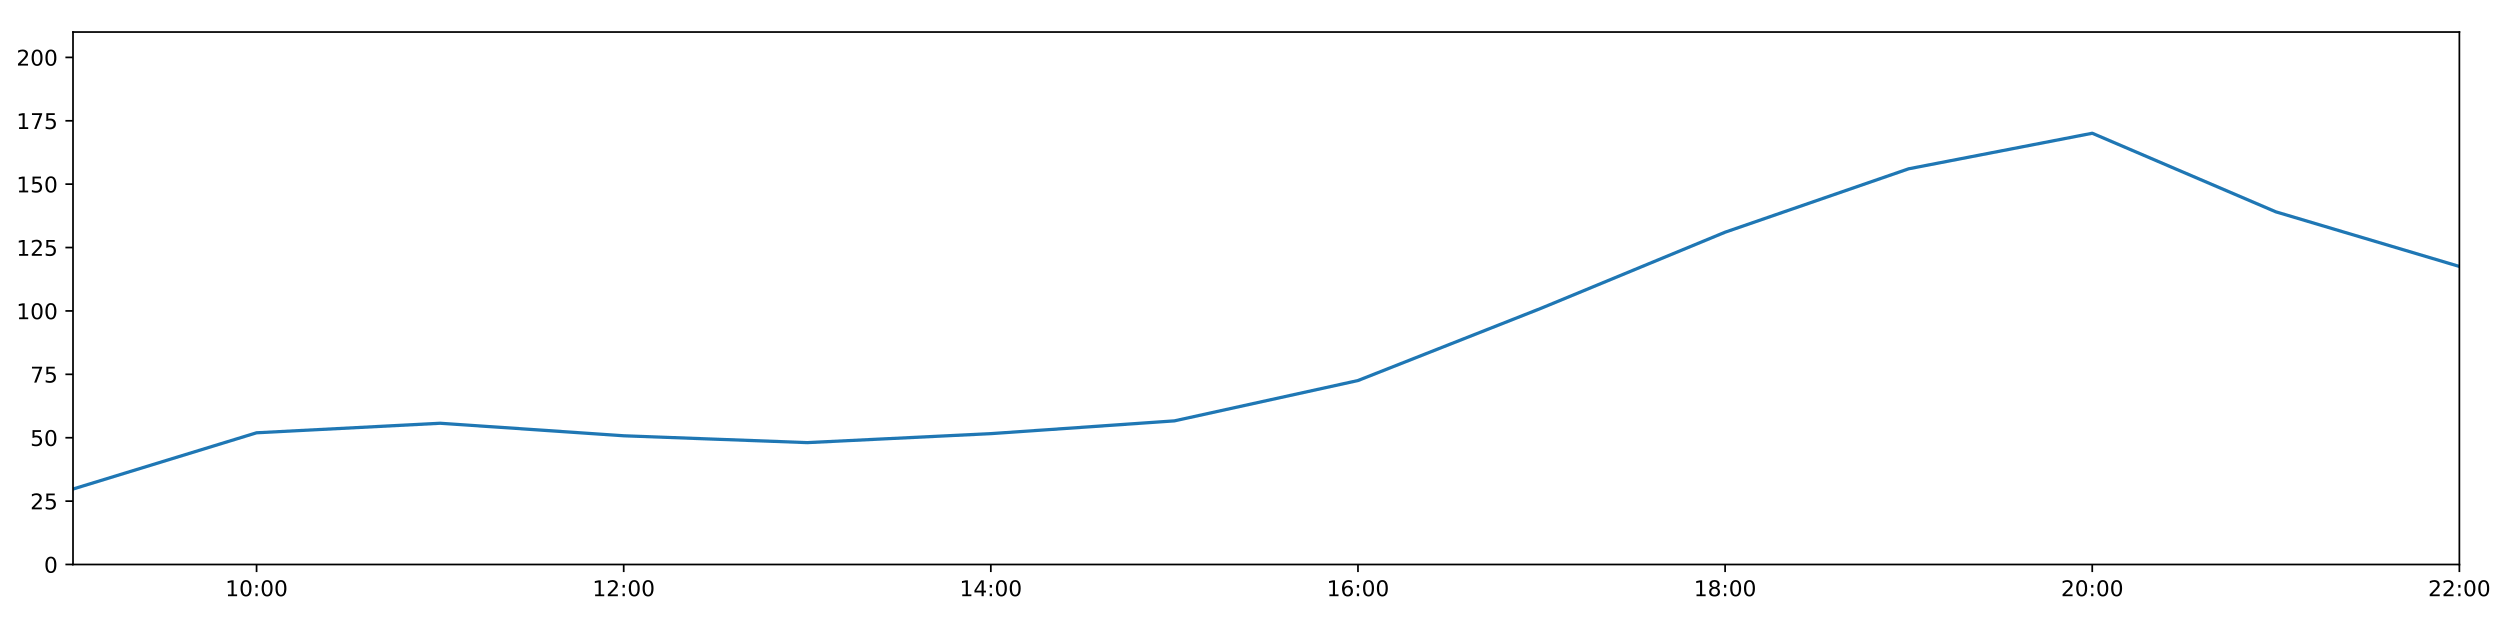
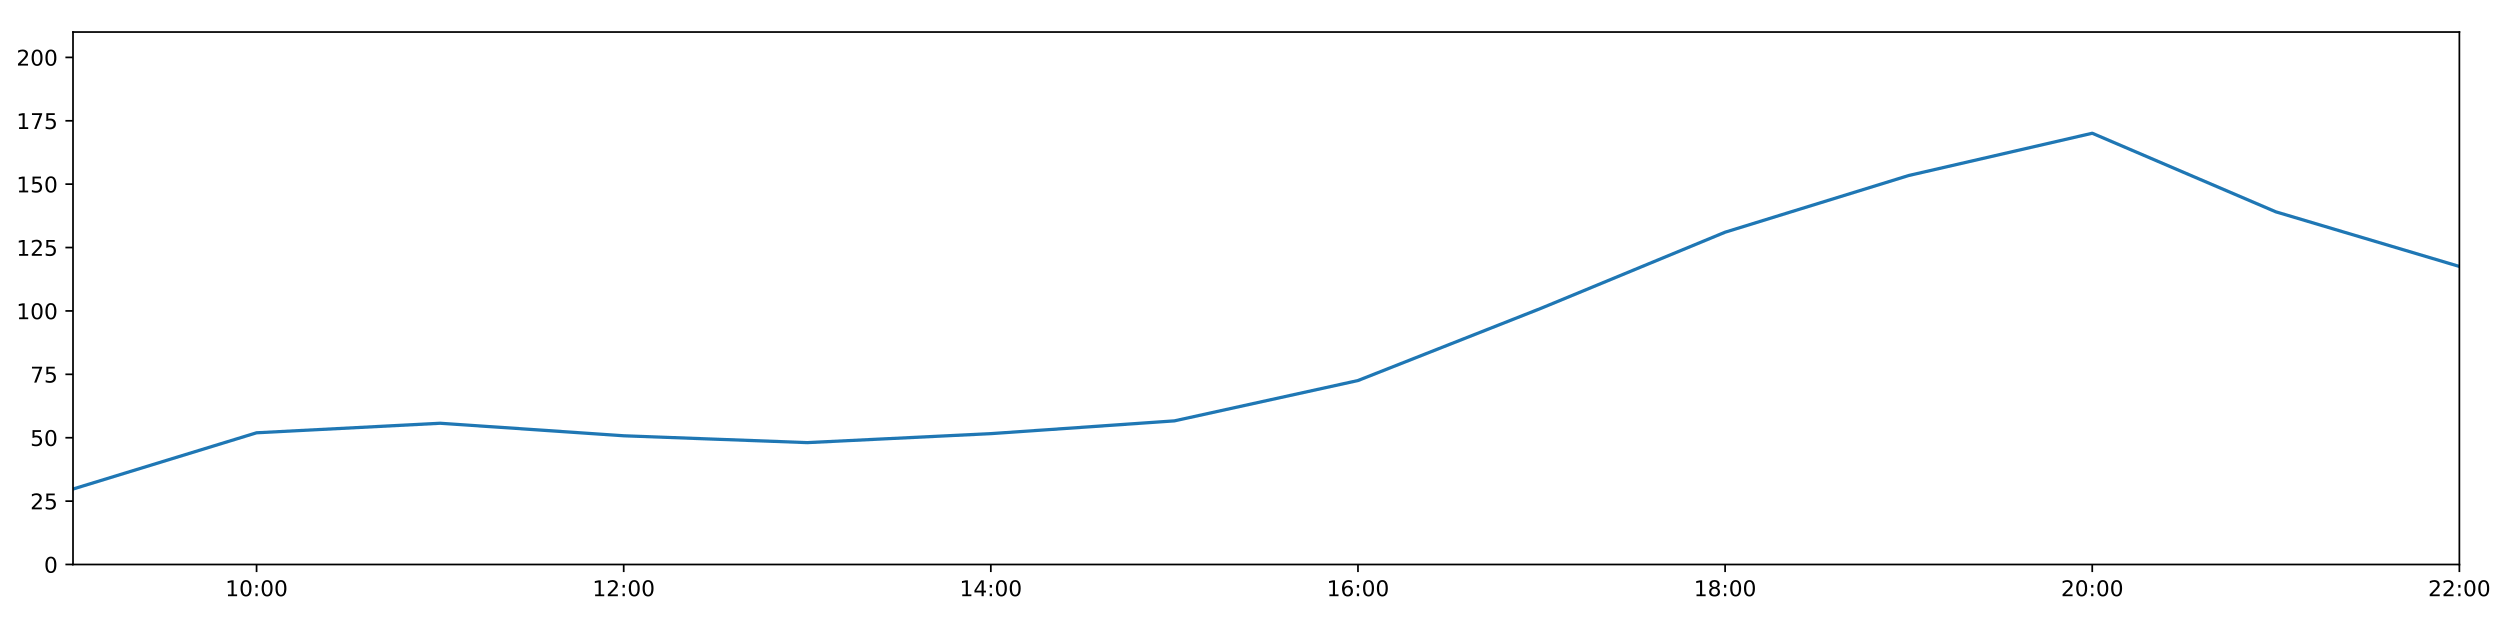
<svg xmlns="http://www.w3.org/2000/svg" xmlns:xlink="http://www.w3.org/1999/xlink" height="288pt" version="1.1" viewBox="0 0 1152 288" width="1152pt">
  <defs>
    <style type="text/css">
*{stroke-linecap:butt;stroke-linejoin:round;}
  </style>
  </defs>
  <g id="figure_1">
    <g id="patch_1">
      <path d="M 0 288  L 1152 288  L 1152 0  L 0 0  z " style="fill:#ffffff;" />
    </g>
    <g id="axes_1">
      <g id="patch_2">
        <path d="M 33.64 260.12  L 1133.28 260.12  L 1133.28 14.76  L 33.64 14.76  z " style="fill:#ffffff;" />
      </g>
      <g id="matplotlib.axis_1">
        <g id="xtick_1">
          <g id="line2d_1">
            <defs>
-               <path d="M 0 0  L 0 3.5  " id="me1072e319a" style="stroke:#000000;stroke-width:0.8;" />
-             </defs>
-             <g>
-               <use style="stroke:#000000;stroke-width:0.8;" x="118.228" xlink:href="#me1072e319a" y="260.12" />
+               <path d="M 0 0  L 0 3.5  " id="m520e894527" style="stroke:#000000;stroke-width:0.8;" />
+             </defs>
+             <g>
+               <use style="stroke:#000000;stroke-width:0.8;" x="118.228" xlink:href="#m520e894527" y="260.12" />
            </g>
          </g>
          <g id="text_1">
            <defs>
              <path d="M 12.406 8.297  L 28.516 8.297  L 28.516 63.922  L 10.984 60.406  L 10.984 69.391  L 28.422 72.906  L 38.281 72.906  L 38.281 8.297  L 54.391 8.297  L 54.391 0  L 12.406 0  z " id="DejaVuSans-49" />
              <path d="M 31.781 66.406  Q 24.172 66.406 20.328 58.906  Q 16.5 51.422 16.5 36.375  Q 16.5 21.391 20.328 13.891  Q 24.172 6.391 31.781 6.391  Q 39.453 6.391 43.281 13.891  Q 47.125 21.391 47.125 36.375  Q 47.125 51.422 43.281 58.906  Q 39.453 66.406 31.781 66.406  z M 31.781 74.219  Q 44.047 74.219 50.516 64.516  Q 56.984 54.828 56.984 36.375  Q 56.984 17.969 50.516 8.266  Q 44.047 -1.422 31.781 -1.422  Q 19.531 -1.422 13.062 8.266  Q 6.594 17.969 6.594 36.375  Q 6.594 54.828 13.062 64.516  Q 19.531 74.219 31.781 74.219  z " id="DejaVuSans-48" />
              <path d="M 11.719 12.406  L 22.016 12.406  L 22.016 0  L 11.719 0  z M 11.719 51.703  L 22.016 51.703  L 22.016 39.312  L 11.719 39.312  z " id="DejaVuSans-58" />
            </defs>
            <g transform="translate(103.8183 274.7184)scale(0.1 -0.1)">
              <use xlink:href="#DejaVuSans-49" />
              <use x="63.623" xlink:href="#DejaVuSans-48" />
              <use x="127.246" xlink:href="#DejaVuSans-58" />
              <use x="160.938" xlink:href="#DejaVuSans-48" />
              <use x="224.561" xlink:href="#DejaVuSans-48" />
            </g>
          </g>
        </g>
        <g id="xtick_2">
          <g id="line2d_2">
            <g>
-               <use style="stroke:#000000;stroke-width:0.8;" x="287.403" xlink:href="#me1072e319a" y="260.12" />
+               <use style="stroke:#000000;stroke-width:0.8;" x="287.403" xlink:href="#m520e894527" y="260.12" />
            </g>
          </g>
          <g id="text_2">
            <defs>
              <path d="M 19.188 8.297  L 53.609 8.297  L 53.609 0  L 7.328 0  L 7.328 8.297  Q 12.938 14.109 22.625 23.891  Q 32.328 33.688 34.812 36.531  Q 39.547 41.844 41.422 45.531  Q 43.312 49.219 43.312 52.781  Q 43.312 58.594 39.234 62.25  Q 35.156 65.922 28.609 65.922  Q 23.969 65.922 18.812 64.312  Q 13.672 62.703 7.812 59.422  L 7.812 69.391  Q 13.766 71.781 18.938 73  Q 24.125 74.219 28.422 74.219  Q 39.75 74.219 46.484 68.547  Q 53.219 62.891 53.219 53.422  Q 53.219 48.922 51.531 44.891  Q 49.859 40.875 45.406 35.406  Q 44.188 33.984 37.641 27.219  Q 31.109 20.453 19.188 8.297  z " id="DejaVuSans-50" />
            </defs>
            <g transform="translate(272.9937 274.7184)scale(0.1 -0.1)">
              <use xlink:href="#DejaVuSans-49" />
              <use x="63.623" xlink:href="#DejaVuSans-50" />
              <use x="127.246" xlink:href="#DejaVuSans-58" />
              <use x="160.938" xlink:href="#DejaVuSans-48" />
              <use x="224.561" xlink:href="#DejaVuSans-48" />
            </g>
          </g>
        </g>
        <g id="xtick_3">
          <g id="line2d_3">
            <g>
-               <use style="stroke:#000000;stroke-width:0.8;" x="456.578" xlink:href="#me1072e319a" y="260.12" />
+               <use style="stroke:#000000;stroke-width:0.8;" x="456.578" xlink:href="#m520e894527" y="260.12" />
            </g>
          </g>
          <g id="text_3">
            <defs>
              <path d="M 37.797 64.312  L 12.891 25.391  L 37.797 25.391  z M 35.203 72.906  L 47.609 72.906  L 47.609 25.391  L 58.016 25.391  L 58.016 17.188  L 47.609 17.188  L 47.609 0  L 37.797 0  L 37.797 17.188  L 4.891 17.188  L 4.891 26.703  z " id="DejaVuSans-52" />
            </defs>
            <g transform="translate(442.1691 274.7184)scale(0.1 -0.1)">
              <use xlink:href="#DejaVuSans-49" />
              <use x="63.623" xlink:href="#DejaVuSans-52" />
              <use x="127.246" xlink:href="#DejaVuSans-58" />
              <use x="160.938" xlink:href="#DejaVuSans-48" />
              <use x="224.561" xlink:href="#DejaVuSans-48" />
            </g>
          </g>
        </g>
        <g id="xtick_4">
          <g id="line2d_4">
            <g>
-               <use style="stroke:#000000;stroke-width:0.8;" x="625.754" xlink:href="#me1072e319a" y="260.12" />
+               <use style="stroke:#000000;stroke-width:0.8;" x="625.754" xlink:href="#m520e894527" y="260.12" />
            </g>
          </g>
          <g id="text_4">
            <defs>
              <path d="M 33.016 40.375  Q 26.375 40.375 22.484 35.828  Q 18.609 31.297 18.609 23.391  Q 18.609 15.531 22.484 10.953  Q 26.375 6.391 33.016 6.391  Q 39.656 6.391 43.531 10.953  Q 47.406 15.531 47.406 23.391  Q 47.406 31.297 43.531 35.828  Q 39.656 40.375 33.016 40.375  z M 52.594 71.297  L 52.594 62.312  Q 48.875 64.062 45.094 64.984  Q 41.312 65.922 37.594 65.922  Q 27.828 65.922 22.672 59.328  Q 17.531 52.734 16.797 39.406  Q 19.672 43.656 24.016 45.922  Q 28.375 48.188 33.594 48.188  Q 44.578 48.188 50.953 41.516  Q 57.328 34.859 57.328 23.391  Q 57.328 12.156 50.688 5.359  Q 44.047 -1.422 33.016 -1.422  Q 20.359 -1.422 13.672 8.266  Q 6.984 17.969 6.984 36.375  Q 6.984 53.656 15.188 63.938  Q 23.391 74.219 37.203 74.219  Q 40.922 74.219 44.703 73.484  Q 48.484 72.75 52.594 71.297  z " id="DejaVuSans-54" />
            </defs>
            <g transform="translate(611.3445 274.7184)scale(0.1 -0.1)">
              <use xlink:href="#DejaVuSans-49" />
              <use x="63.623" xlink:href="#DejaVuSans-54" />
              <use x="127.246" xlink:href="#DejaVuSans-58" />
              <use x="160.938" xlink:href="#DejaVuSans-48" />
              <use x="224.561" xlink:href="#DejaVuSans-48" />
            </g>
          </g>
        </g>
        <g id="xtick_5">
          <g id="line2d_5">
            <g>
-               <use style="stroke:#000000;stroke-width:0.8;" x="794.929" xlink:href="#me1072e319a" y="260.12" />
+               <use style="stroke:#000000;stroke-width:0.8;" x="794.929" xlink:href="#m520e894527" y="260.12" />
            </g>
          </g>
          <g id="text_5">
            <defs>
              <path d="M 31.781 34.625  Q 24.75 34.625 20.719 30.859  Q 16.703 27.094 16.703 20.516  Q 16.703 13.922 20.719 10.156  Q 24.75 6.391 31.781 6.391  Q 38.812 6.391 42.859 10.172  Q 46.922 13.969 46.922 20.516  Q 46.922 27.094 42.891 30.859  Q 38.875 34.625 31.781 34.625  z M 21.922 38.812  Q 15.578 40.375 12.031 44.719  Q 8.5 49.078 8.5 55.328  Q 8.5 64.062 14.719 69.141  Q 20.953 74.219 31.781 74.219  Q 42.672 74.219 48.875 69.141  Q 55.078 64.062 55.078 55.328  Q 55.078 49.078 51.531 44.719  Q 48 40.375 41.703 38.812  Q 48.828 37.156 52.797 32.312  Q 56.781 27.484 56.781 20.516  Q 56.781 9.906 50.312 4.234  Q 43.844 -1.422 31.781 -1.422  Q 19.734 -1.422 13.25 4.234  Q 6.781 9.906 6.781 20.516  Q 6.781 27.484 10.781 32.312  Q 14.797 37.156 21.922 38.812  z M 18.312 54.391  Q 18.312 48.734 21.844 45.562  Q 25.391 42.391 31.781 42.391  Q 38.141 42.391 41.719 45.562  Q 45.312 48.734 45.312 54.391  Q 45.312 60.062 41.719 63.234  Q 38.141 66.406 31.781 66.406  Q 25.391 66.406 21.844 63.234  Q 18.312 60.062 18.312 54.391  z " id="DejaVuSans-56" />
            </defs>
            <g transform="translate(780.5199 274.7184)scale(0.1 -0.1)">
              <use xlink:href="#DejaVuSans-49" />
              <use x="63.623" xlink:href="#DejaVuSans-56" />
              <use x="127.246" xlink:href="#DejaVuSans-58" />
              <use x="160.938" xlink:href="#DejaVuSans-48" />
              <use x="224.561" xlink:href="#DejaVuSans-48" />
            </g>
          </g>
        </g>
        <g id="xtick_6">
          <g id="line2d_6">
            <g>
-               <use style="stroke:#000000;stroke-width:0.8;" x="964.105" xlink:href="#me1072e319a" y="260.12" />
+               <use style="stroke:#000000;stroke-width:0.8;" x="964.105" xlink:href="#m520e894527" y="260.12" />
            </g>
          </g>
          <g id="text_6">
            <g transform="translate(949.6952 274.7184)scale(0.1 -0.1)">
              <use xlink:href="#DejaVuSans-50" />
              <use x="63.623" xlink:href="#DejaVuSans-48" />
              <use x="127.246" xlink:href="#DejaVuSans-58" />
              <use x="160.938" xlink:href="#DejaVuSans-48" />
              <use x="224.561" xlink:href="#DejaVuSans-48" />
            </g>
          </g>
        </g>
        <g id="xtick_7">
          <g id="line2d_7">
            <g>
-               <use style="stroke:#000000;stroke-width:0.8;" x="1133.28" xlink:href="#me1072e319a" y="260.12" />
+               <use style="stroke:#000000;stroke-width:0.8;" x="1133.28" xlink:href="#m520e894527" y="260.12" />
            </g>
          </g>
          <g id="text_7">
            <g transform="translate(1118.871 274.7184)scale(0.1 -0.1)">
              <use xlink:href="#DejaVuSans-50" />
              <use x="63.623" xlink:href="#DejaVuSans-50" />
              <use x="127.246" xlink:href="#DejaVuSans-58" />
              <use x="160.938" xlink:href="#DejaVuSans-48" />
              <use x="224.561" xlink:href="#DejaVuSans-48" />
            </g>
          </g>
        </g>
      </g>
      <g id="matplotlib.axis_2">
        <g id="ytick_1">
          <g id="line2d_8">
            <defs>
-               <path d="M 0 0  L -3.5 0  " id="m6d9f0a3579" style="stroke:#000000;stroke-width:0.8;" />
-             </defs>
-             <g>
-               <use style="stroke:#000000;stroke-width:0.8;" x="33.64" xlink:href="#m6d9f0a3579" y="260.12" />
+               <path d="M 0 0  L -3.5 0  " id="mbeb01121f2" style="stroke:#000000;stroke-width:0.8;" />
+             </defs>
+             <g>
+               <use style="stroke:#000000;stroke-width:0.8;" x="33.64" xlink:href="#mbeb01121f2" y="260.12" />
            </g>
          </g>
          <g id="text_8">
            <g transform="translate(20.2775 263.9192)scale(0.1 -0.1)">
              <use xlink:href="#DejaVuSans-48" />
            </g>
          </g>
        </g>
        <g id="ytick_2">
          <g id="line2d_9">
            <g>
-               <use style="stroke:#000000;stroke-width:0.8;" x="33.64" xlink:href="#m6d9f0a3579" y="230.91" />
+               <use style="stroke:#000000;stroke-width:0.8;" x="33.64" xlink:href="#mbeb01121f2" y="230.91" />
            </g>
          </g>
          <g id="text_9">
            <defs>
              <path d="M 10.797 72.906  L 49.516 72.906  L 49.516 64.594  L 19.828 64.594  L 19.828 46.734  Q 21.969 47.469 24.109 47.828  Q 26.266 48.188 28.422 48.188  Q 40.625 48.188 47.75 41.5  Q 54.891 34.812 54.891 23.391  Q 54.891 11.625 47.562 5.094  Q 40.234 -1.422 26.906 -1.422  Q 22.312 -1.422 17.547 -0.641  Q 12.797 0.141 7.719 1.703  L 7.719 11.625  Q 12.109 9.234 16.797 8.062  Q 21.484 6.891 26.703 6.891  Q 35.156 6.891 40.078 11.328  Q 45.016 15.766 45.016 23.391  Q 45.016 31 40.078 35.438  Q 35.156 39.891 26.703 39.891  Q 22.75 39.891 18.812 39.016  Q 14.891 38.141 10.797 36.281  z " id="DejaVuSans-53" />
            </defs>
            <g transform="translate(13.915 234.7097)scale(0.1 -0.1)">
              <use xlink:href="#DejaVuSans-50" />
              <use x="63.623" xlink:href="#DejaVuSans-53" />
            </g>
          </g>
        </g>
        <g id="ytick_3">
          <g id="line2d_10">
            <g>
-               <use style="stroke:#000000;stroke-width:0.8;" x="33.64" xlink:href="#m6d9f0a3579" y="201.701" />
+               <use style="stroke:#000000;stroke-width:0.8;" x="33.64" xlink:href="#mbeb01121f2" y="201.701" />
            </g>
          </g>
          <g id="text_10">
            <g transform="translate(13.915 205.5002)scale(0.1 -0.1)">
              <use xlink:href="#DejaVuSans-53" />
              <use x="63.623" xlink:href="#DejaVuSans-48" />
            </g>
          </g>
        </g>
        <g id="ytick_4">
          <g id="line2d_11">
            <g>
-               <use style="stroke:#000000;stroke-width:0.8;" x="33.64" xlink:href="#m6d9f0a3579" y="172.491" />
+               <use style="stroke:#000000;stroke-width:0.8;" x="33.64" xlink:href="#mbeb01121f2" y="172.491" />
            </g>
          </g>
          <g id="text_11">
            <defs>
              <path d="M 8.203 72.906  L 55.078 72.906  L 55.078 68.703  L 28.609 0  L 18.312 0  L 43.219 64.594  L 8.203 64.594  z " id="DejaVuSans-55" />
            </defs>
            <g transform="translate(13.915 176.2906)scale(0.1 -0.1)">
              <use xlink:href="#DejaVuSans-55" />
              <use x="63.623" xlink:href="#DejaVuSans-53" />
            </g>
          </g>
        </g>
        <g id="ytick_5">
          <g id="line2d_12">
            <g>
-               <use style="stroke:#000000;stroke-width:0.8;" x="33.64" xlink:href="#m6d9f0a3579" y="143.282" />
+               <use style="stroke:#000000;stroke-width:0.8;" x="33.64" xlink:href="#mbeb01121f2" y="143.282" />
            </g>
          </g>
          <g id="text_12">
            <g transform="translate(7.5525 147.0811)scale(0.1 -0.1)">
              <use xlink:href="#DejaVuSans-49" />
              <use x="63.623" xlink:href="#DejaVuSans-48" />
              <use x="127.246" xlink:href="#DejaVuSans-48" />
            </g>
          </g>
        </g>
        <g id="ytick_6">
          <g id="line2d_13">
            <g>
-               <use style="stroke:#000000;stroke-width:0.8;" x="33.64" xlink:href="#m6d9f0a3579" y="114.072" />
+               <use style="stroke:#000000;stroke-width:0.8;" x="33.64" xlink:href="#mbeb01121f2" y="114.072" />
            </g>
          </g>
          <g id="text_13">
            <g transform="translate(7.5525 117.8716)scale(0.1 -0.1)">
              <use xlink:href="#DejaVuSans-49" />
              <use x="63.623" xlink:href="#DejaVuSans-50" />
              <use x="127.246" xlink:href="#DejaVuSans-53" />
            </g>
          </g>
        </g>
        <g id="ytick_7">
          <g id="line2d_14">
            <g>
-               <use style="stroke:#000000;stroke-width:0.8;" x="33.64" xlink:href="#m6d9f0a3579" y="84.863" />
+               <use style="stroke:#000000;stroke-width:0.8;" x="33.64" xlink:href="#mbeb01121f2" y="84.863" />
            </g>
          </g>
          <g id="text_14">
            <g transform="translate(7.5525 88.66208)scale(0.1 -0.1)">
              <use xlink:href="#DejaVuSans-49" />
              <use x="63.623" xlink:href="#DejaVuSans-53" />
              <use x="127.246" xlink:href="#DejaVuSans-48" />
            </g>
          </g>
        </g>
        <g id="ytick_8">
          <g id="line2d_15">
            <g>
-               <use style="stroke:#000000;stroke-width:0.8;" x="33.64" xlink:href="#m6d9f0a3579" y="55.653" />
+               <use style="stroke:#000000;stroke-width:0.8;" x="33.64" xlink:href="#mbeb01121f2" y="55.653" />
            </g>
          </g>
          <g id="text_15">
            <g transform="translate(7.5525 59.45255)scale(0.1 -0.1)">
              <use xlink:href="#DejaVuSans-49" />
              <use x="63.623" xlink:href="#DejaVuSans-55" />
              <use x="127.246" xlink:href="#DejaVuSans-53" />
            </g>
          </g>
        </g>
        <g id="ytick_9">
          <g id="line2d_16">
            <g>
-               <use style="stroke:#000000;stroke-width:0.8;" x="33.64" xlink:href="#m6d9f0a3579" y="26.444" />
+               <use style="stroke:#000000;stroke-width:0.8;" x="33.64" xlink:href="#mbeb01121f2" y="26.444" />
            </g>
          </g>
          <g id="text_16">
            <g transform="translate(7.5525 30.24303)scale(0.1 -0.1)">
              <use xlink:href="#DejaVuSans-50" />
              <use x="63.623" xlink:href="#DejaVuSans-48" />
              <use x="127.246" xlink:href="#DejaVuSans-48" />
            </g>
          </g>
        </g>
      </g>
      <g id="line2d_17">
-         <path clip-path="url(#p73f2197b68)" d="M 33.64 225.343  L 118.228 199.429  L 202.815 195.034  L 287.403 200.807  L 371.991 203.96  L 456.578 199.819  L 541.166 193.935  L 625.754 175.347  L 710.342 141.967  L 794.929 106.997  L 879.517 77.78  L 964.105 61.398  L 1048.692 97.609  L 1133.28 122.782  " style="fill:none;stroke:#1f77b4;stroke-linecap:square;stroke-width:1.5;" />
+         <path clip-path="url(#p00ae83dd29)" d="M 33.64 225.343  L 118.228 199.429  L 202.815 195.034  L 287.403 200.807  L 371.991 203.96  L 456.578 199.819  L 541.166 193.935  L 625.754 175.347  L 710.342 141.967  L 794.929 106.997  L 879.517 80.877  L 964.105 61.398  L 1048.692 97.609  L 1133.28 122.782  " style="fill:none;stroke:#1f77b4;stroke-linecap:square;stroke-width:1.5;" />
      </g>
      <g id="patch_3">
        <path d="M 33.64 260.12  L 33.64 14.76  " style="fill:none;stroke:#000000;stroke-linecap:square;stroke-linejoin:miter;stroke-width:0.8;" />
      </g>
      <g id="patch_4">
        <path d="M 1133.28 260.12  L 1133.28 14.76  " style="fill:none;stroke:#000000;stroke-linecap:square;stroke-linejoin:miter;stroke-width:0.8;" />
      </g>
      <g id="patch_5">
        <path d="M 33.64 260.12  L 1133.28 260.12  " style="fill:none;stroke:#000000;stroke-linecap:square;stroke-linejoin:miter;stroke-width:0.8;" />
      </g>
      <g id="patch_6">
        <path d="M 33.64 14.76  L 1133.28 14.76  " style="fill:none;stroke:#000000;stroke-linecap:square;stroke-linejoin:miter;stroke-width:0.8;" />
      </g>
    </g>
  </g>
  <defs>
-     <clipPath id="p73f2197b68">
+     <clipPath id="p00ae83dd29">
      <rect height="245.36" width="1099.64" x="33.64" y="14.76" />
    </clipPath>
  </defs>
</svg>
